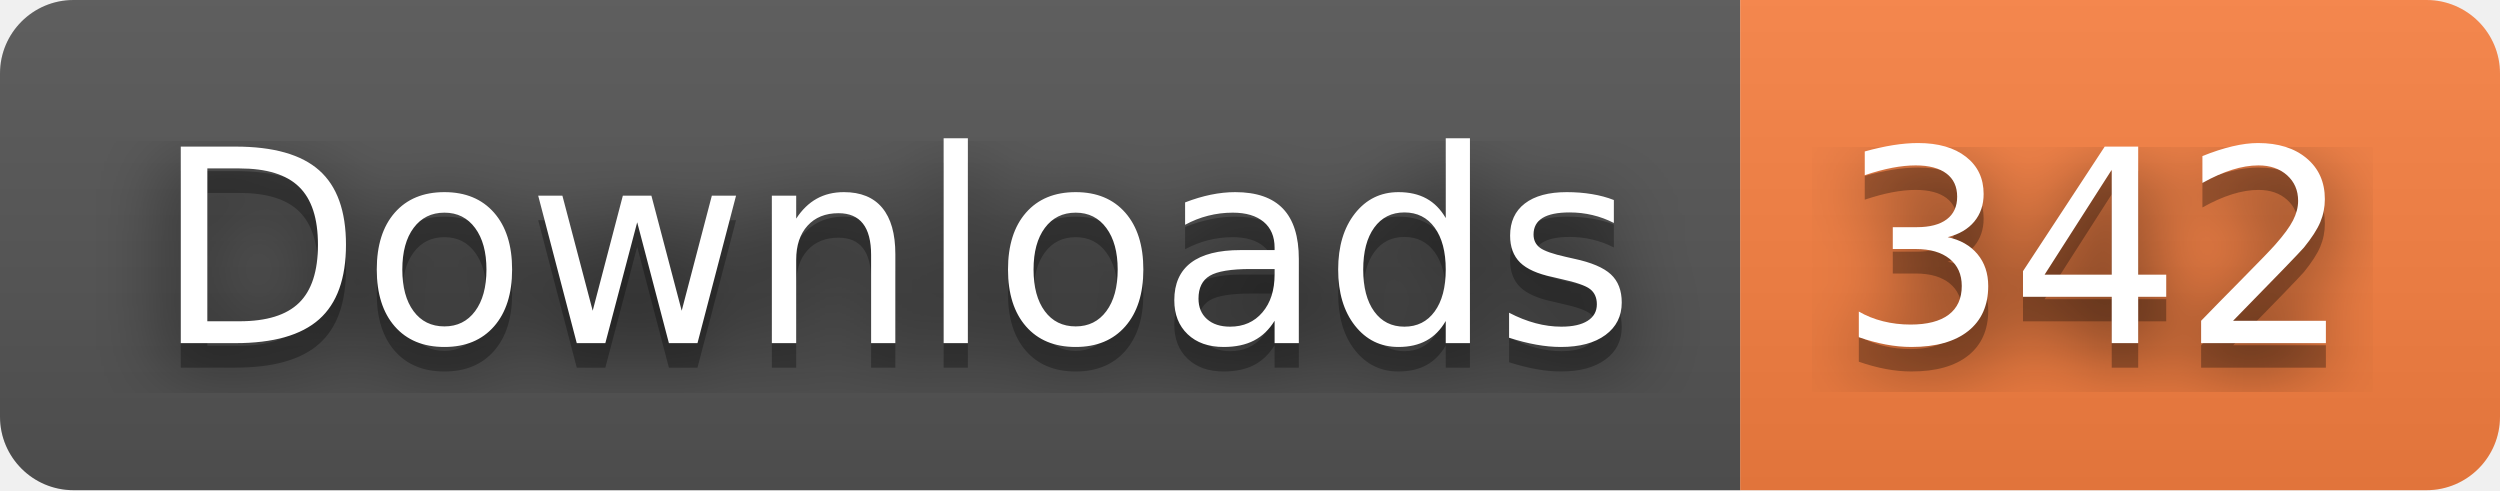
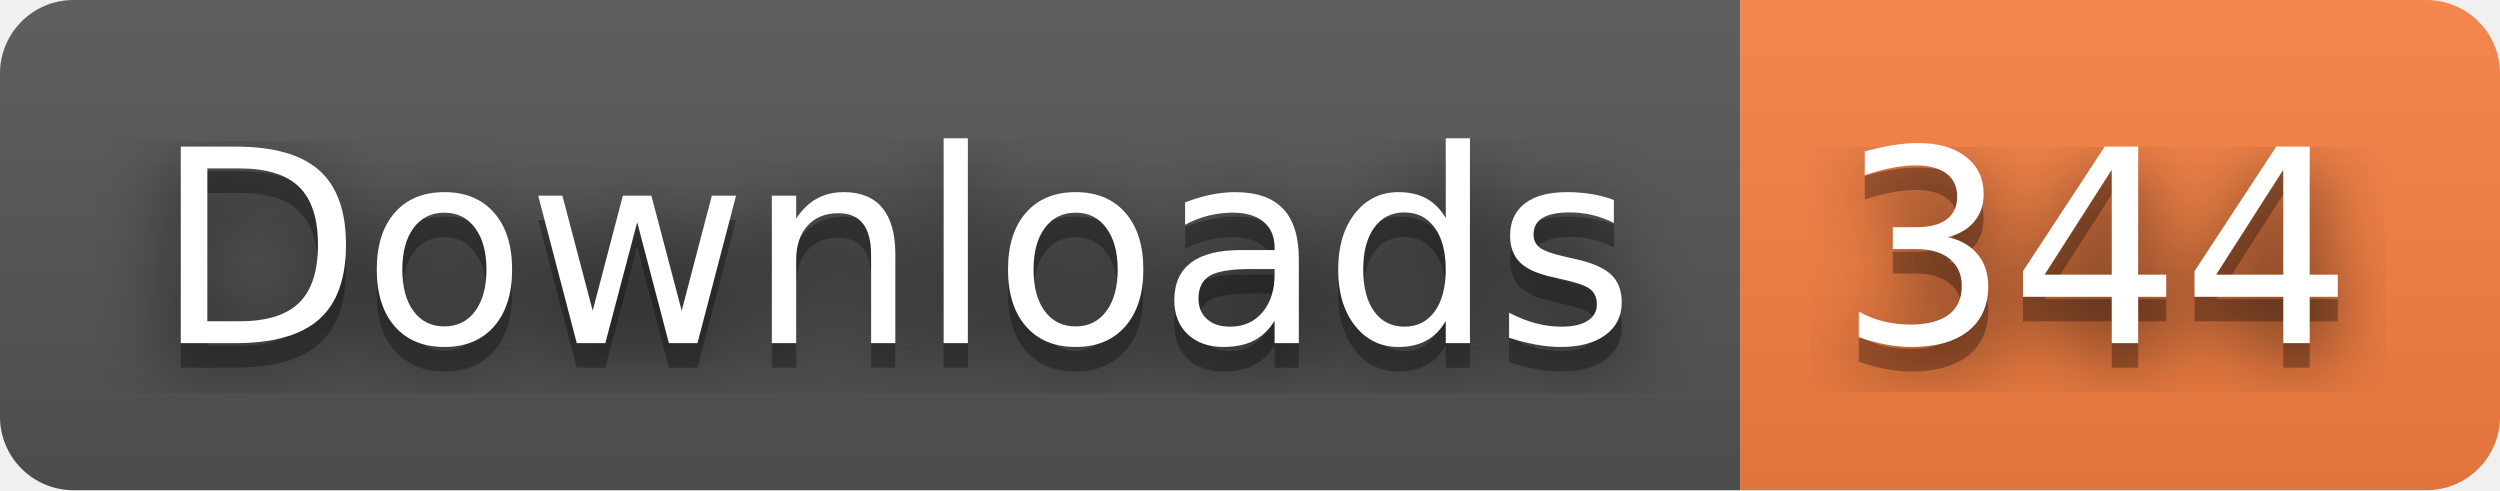
- <svg xmlns="http://www.w3.org/2000/svg" width="102" height="20" role="img" aria-label="Downloads: 342">
+ <svg xmlns="http://www.w3.org/2000/svg" width="102" height="20" role="img" aria-label="Downloads: 344">
  <filter id="blur">
    <feGaussianBlur stdDeviation="16" />
  </filter>
  <linearGradient id="s" x2="0" y2="100%">
    <stop offset="0" stop-color="#bbb" stop-opacity=".1" />
    <stop offset="1" stop-opacity=".1" />
  </linearGradient>
  <clipPath id="r">
    <rect width="102" height="20" rx="3" />
  </clipPath>
  <g clip-path="url(#r)">
    <rect width="71" height="20" fill="#555" />
    <rect x="71" width="31" height="20" fill="#fa8142" />
    <rect width="102" height="20" fill="url(#s)" />
  </g>
  <g fill="#fff" text-anchor="middle" font-family="Verdana,Geneva,DejaVu Sans,sans-serif" text-rendering="geometricPrecision" font-size="110">
    <g transform="scale(.1)">
      <g aria-hidden="true" fill="#010101">
        <text x="365" y="150" fill-opacity=".8" filter="url(#blur)" textLength="610">Downloads</text>
        <text x="365" y="150" fill-opacity=".3" textLength="610">Downloads</text>
      </g>
      <text x="365" y="140" textLength="610">Downloads</text>
    </g>
    <g transform="scale(.1)">
      <g aria-hidden="true" fill="#010101">
-         <text x="855" y="150" fill-opacity=".8" filter="url(#blur)" textLength="210">342</text>
-         <text x="855" y="150" fill-opacity=".3" textLength="210">342</text>
+         <text x="855" y="150" fill-opacity=".8" filter="url(#blur)" textLength="210">344</text>
+         <text x="855" y="150" fill-opacity=".3" textLength="210">344</text>
      </g>
-       <text x="855" y="140" textLength="210">342</text>
+       <text x="855" y="140" textLength="210">344</text>
    </g>
  </g>
</svg>
